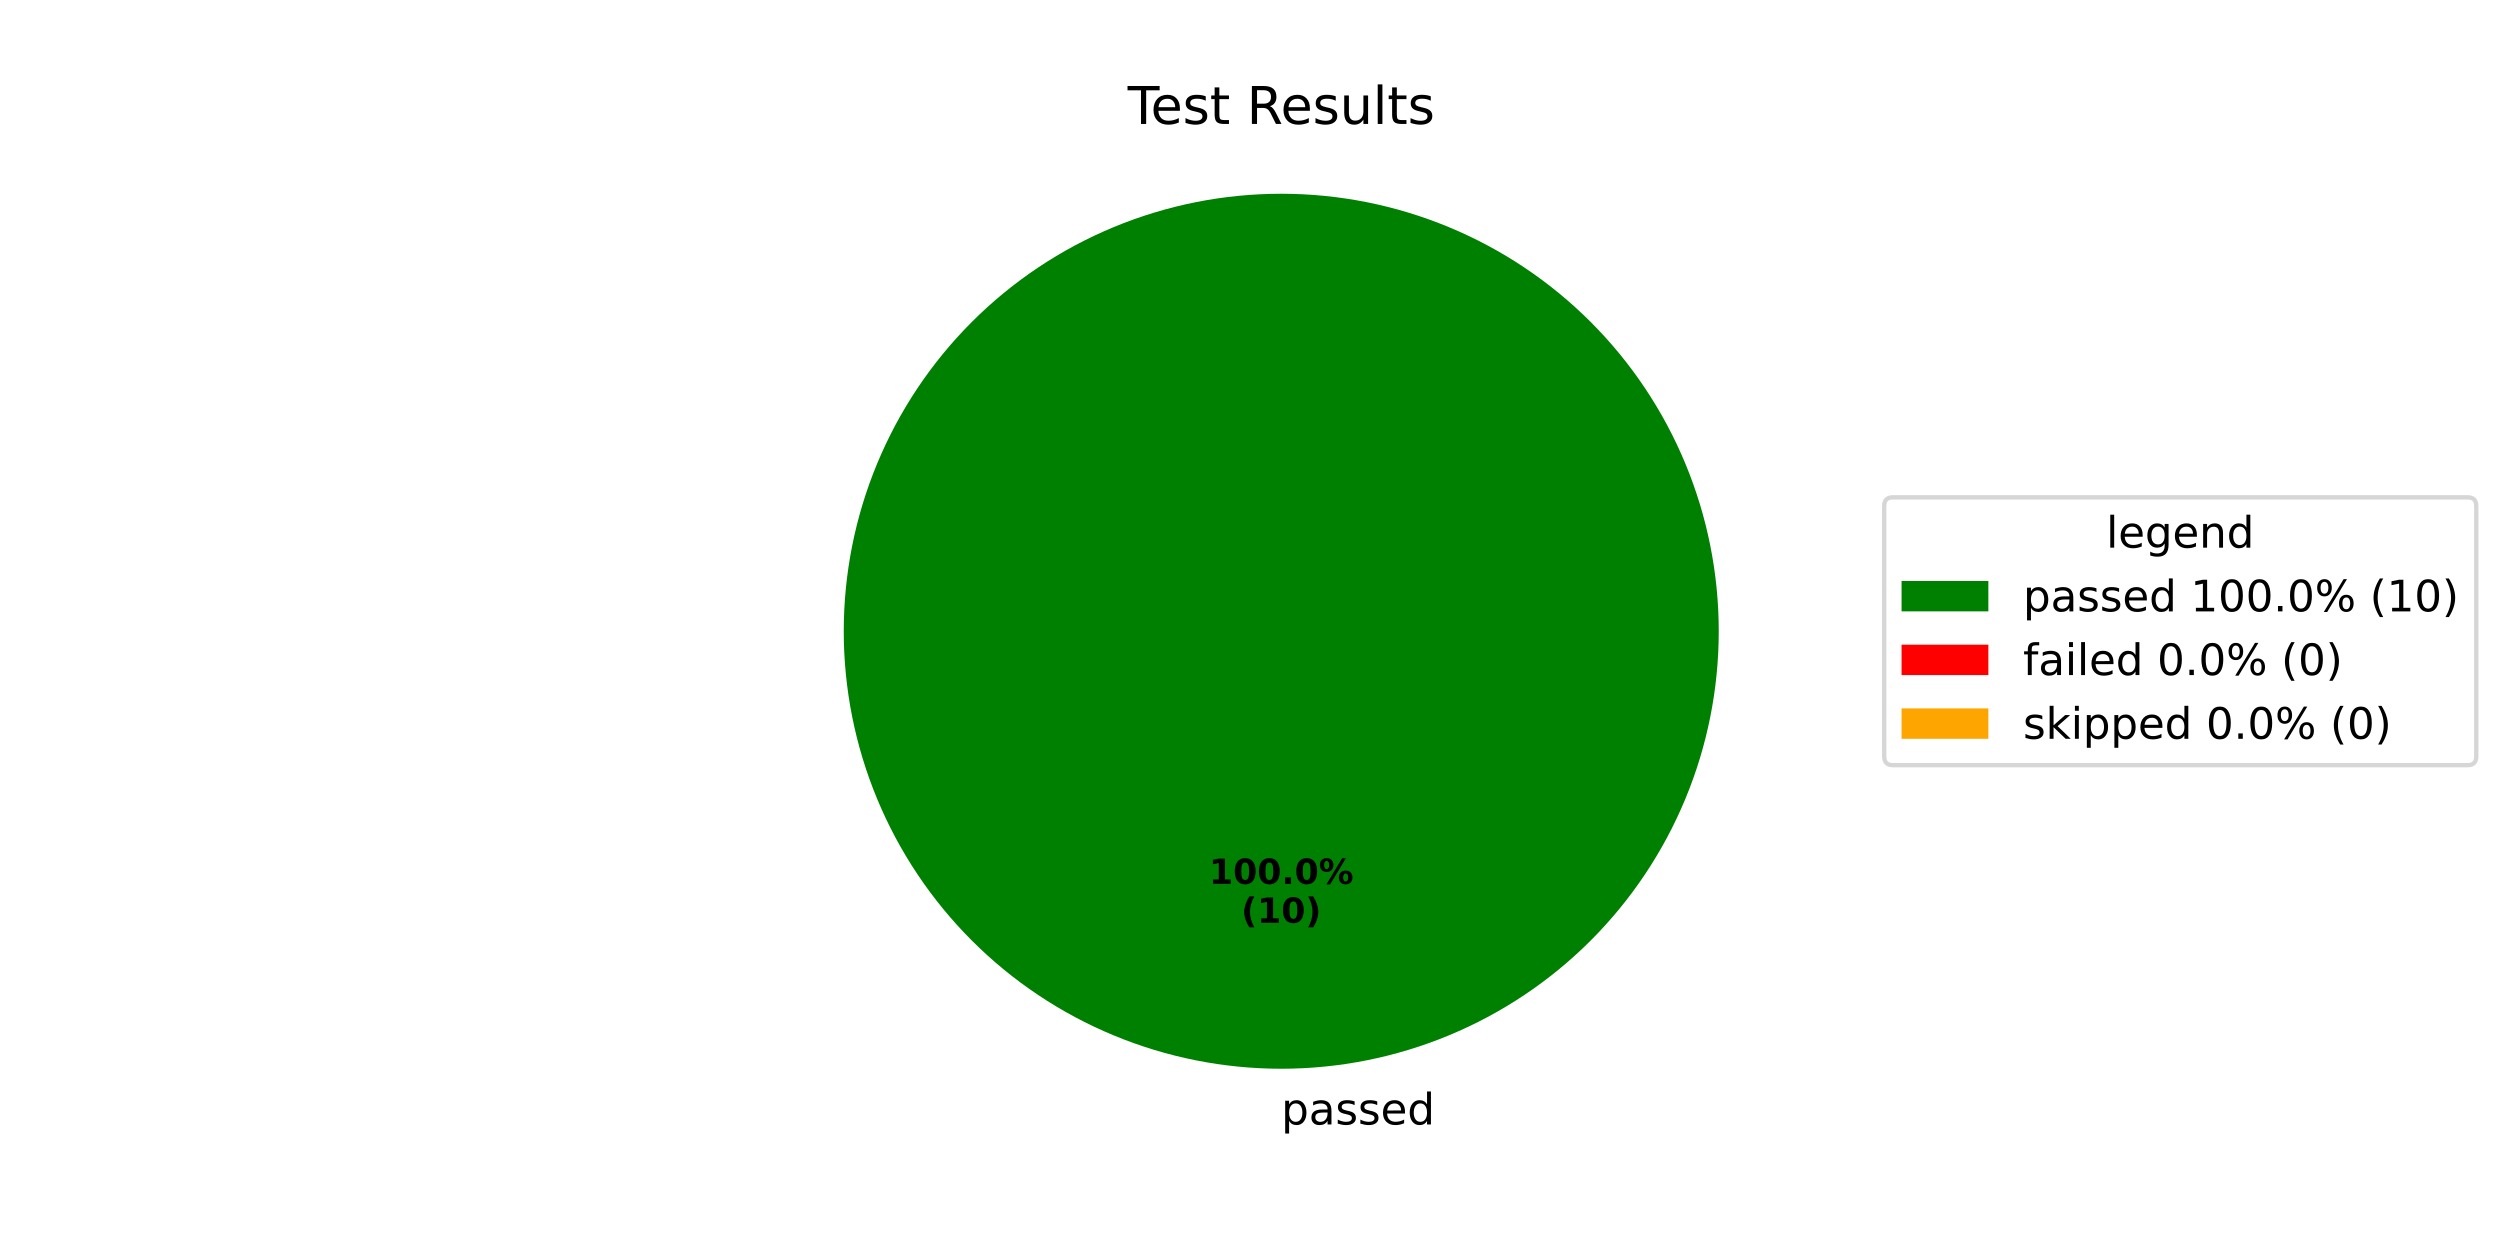
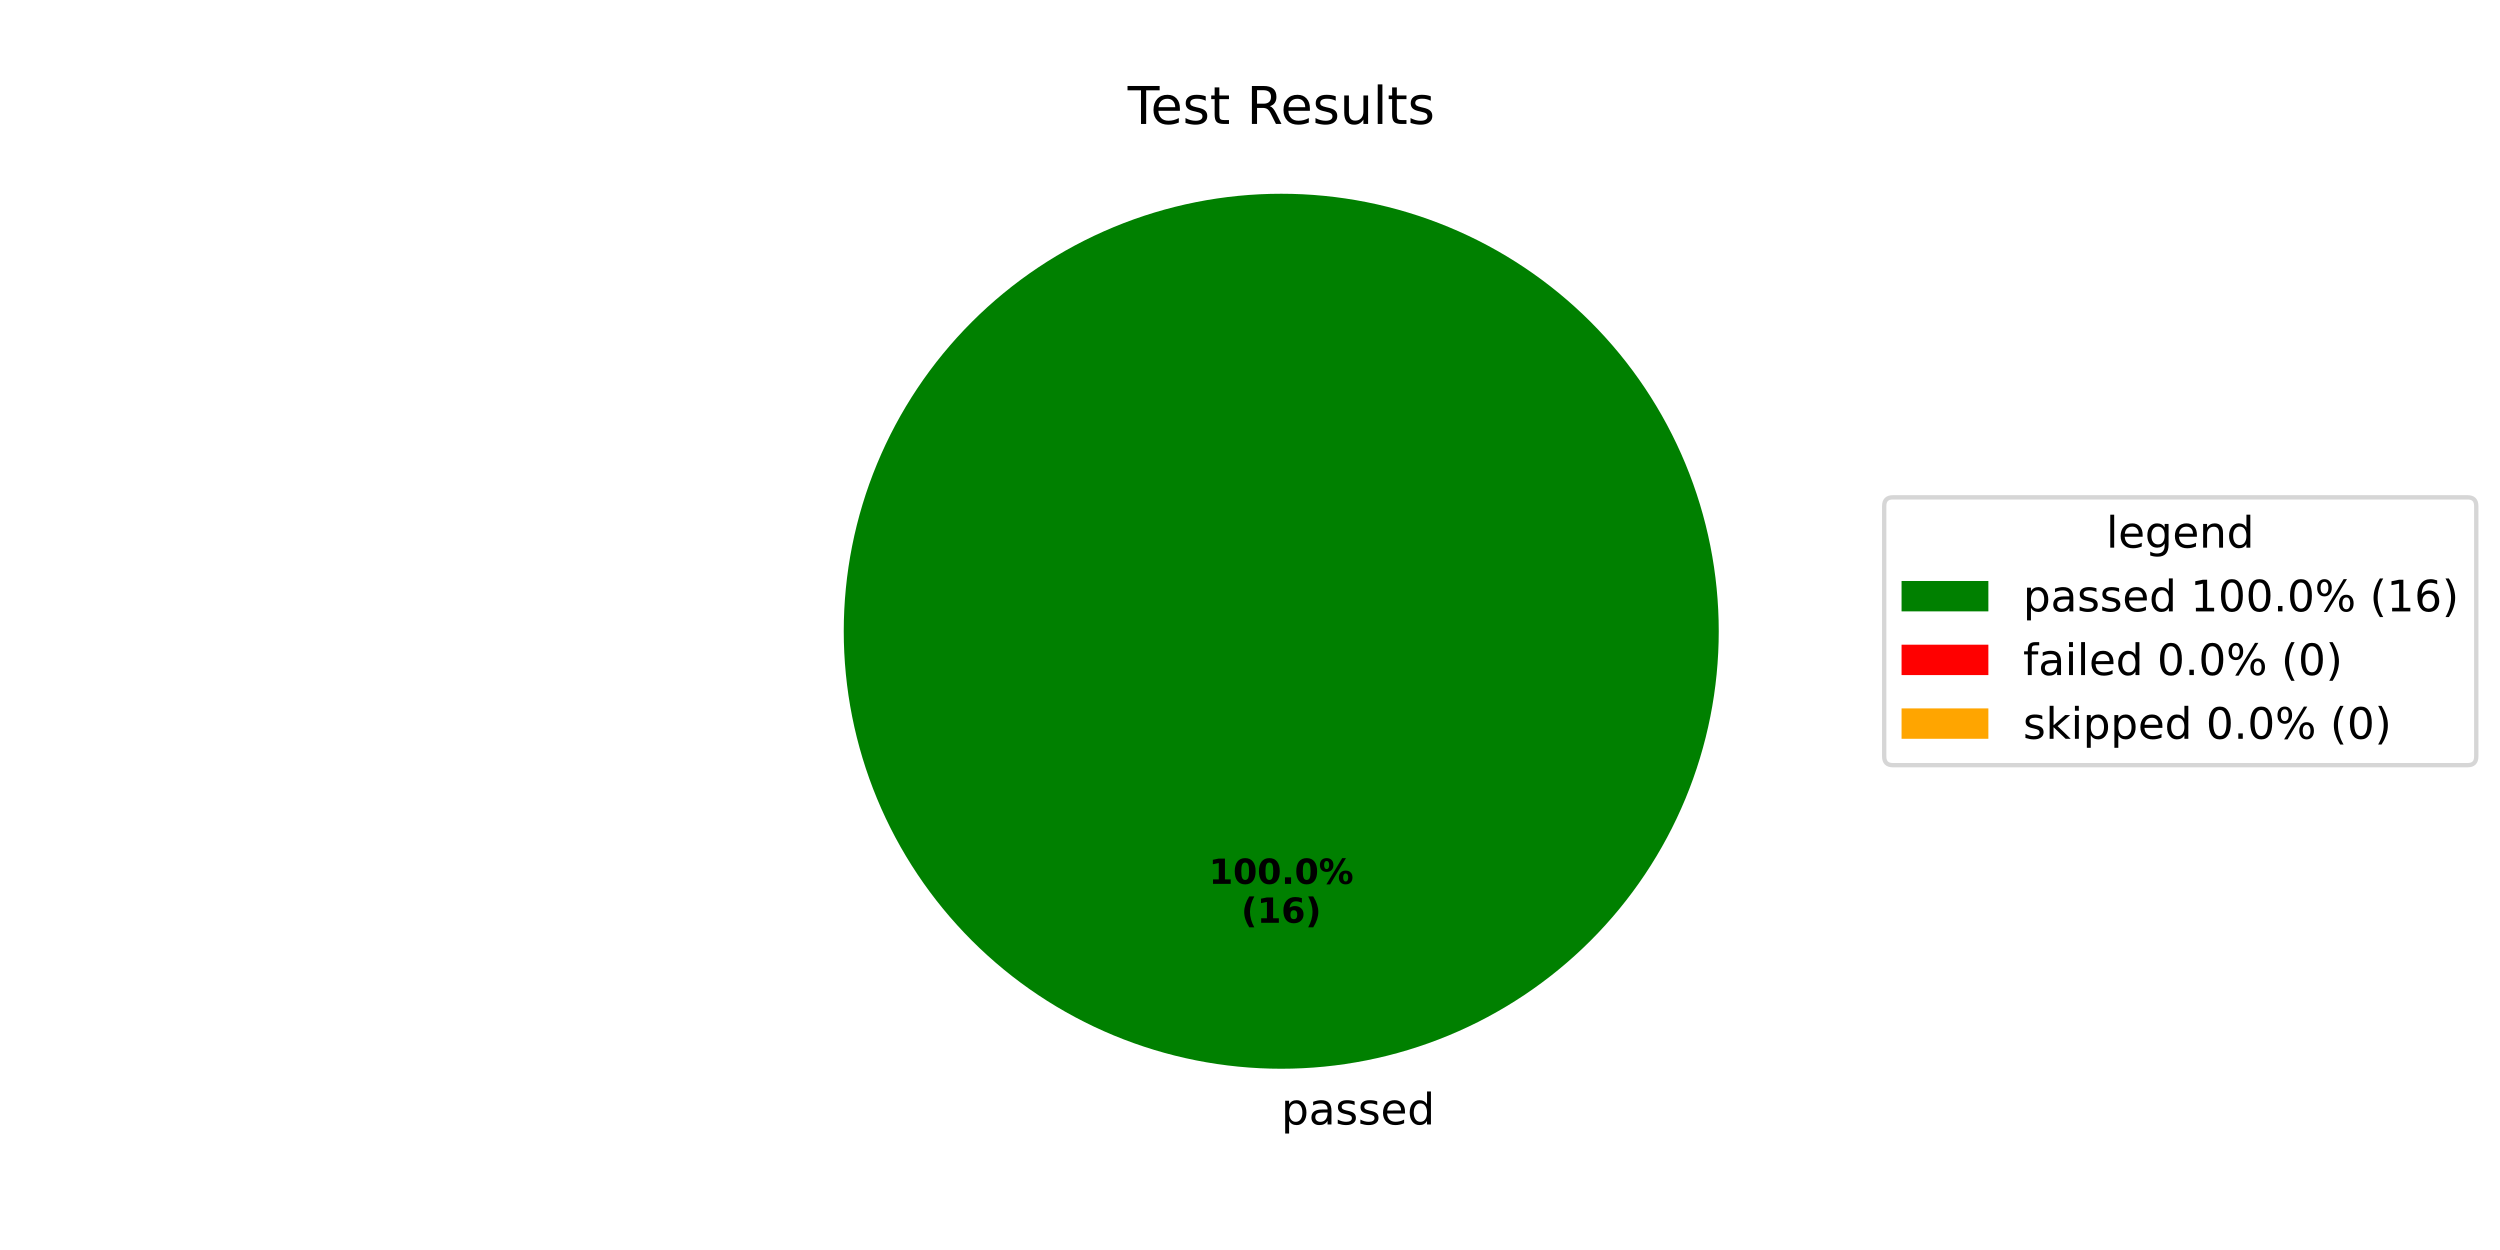
<svg xmlns="http://www.w3.org/2000/svg" xmlns:xlink="http://www.w3.org/1999/xlink" width="576pt" height="288pt" viewBox="0 0 576 288" version="1.1">
  <defs>
    <style type="text/css">*{stroke-linejoin: round; stroke-linecap: butt}</style>
  </defs>
  <g id="figure_1">
    <g id="patch_1">
      <path d="M 0 288  L 576 288  L 576 0  L 0 0  z " style="fill: #ffffff" />
    </g>
    <g id="axes_1">
      <g id="patch_2">
        <path d="M 396 145.44  C 396 132.203 393.393 119.095 388.327 106.866  C 383.262 94.636 375.836 83.524 366.476 74.164  C 357.116 64.804 346.004 57.378 333.774 52.313  C 321.545 47.247 308.437 44.64 295.2 44.64  C 281.963 44.64 268.855 47.247 256.626 52.313  C 244.396 57.378 233.284 64.804 223.924 74.164  C 214.564 83.524 207.138 94.636 202.073 106.866  C 197.007 119.095 194.4 132.203 194.4 145.44  C 194.4 158.677 197.007 171.785 202.073 184.014  C 207.138 196.244 214.564 207.356 223.924 216.716  C 233.284 226.076 244.396 233.502 256.626 238.567  C 268.855 243.633 281.963 246.24 295.2 246.24  C 308.437 246.24 321.545 243.633 333.774 238.567  C 346.004 233.502 357.116 226.076 366.476 216.716  C 375.836 207.356 383.262 196.244 388.327 184.014  C 393.393 171.785 396 158.677 396 145.44  M 295.2 145.44  z " style="fill: #008000" />
      </g>
      <g id="patch_3">
        <path d="M 295.2 44.64  C 295.2 44.64 295.2 44.64 295.2 44.64  L 295.2 145.44  z " style="fill: #ff0000" />
      </g>
      <g id="patch_4">
        <path d="M 295.2 44.64  C 295.2 44.64 295.2 44.64 295.2 44.64  L 295.2 145.44  z " style="fill: #ffa500" />
      </g>
      <g id="matplotlib.axis_1" />
      <g id="matplotlib.axis_2" />
      <g id="text_1">
        <g transform="translate(295.2 259.0794) scale(0.1 -0.1)">
          <defs>
            <path id="DejaVuSans-70" d="M 1159 525  L 1159 -1331  L 581 -1331  L 581 3500  L 1159 3500  L 1159 2969  Q 1341 3281 1617 3432  Q 1894 3584 2278 3584  Q 2916 3584 3314 3078  Q 3713 2572 3713 1747  Q 3713 922 3314 415  Q 2916 -91 2278 -91  Q 1894 -91 1617 61  Q 1341 213 1159 525  z M 3116 1747  Q 3116 2381 2855 2742  Q 2594 3103 2138 3103  Q 1681 3103 1420 2742  Q 1159 2381 1159 1747  Q 1159 1113 1420 752  Q 1681 391 2138 391  Q 2594 391 2855 752  Q 3116 1113 3116 1747  z " transform="scale(0.015625)" />
            <path id="DejaVuSans-61" d="M 2194 1759  Q 1497 1759 1228 1600  Q 959 1441 959 1056  Q 959 750 1161 570  Q 1363 391 1709 391  Q 2188 391 2477 730  Q 2766 1069 2766 1631  L 2766 1759  L 2194 1759  z M 3341 1997  L 3341 0  L 2766 0  L 2766 531  Q 2569 213 2275 61  Q 1981 -91 1556 -91  Q 1019 -91 701 211  Q 384 513 384 1019  Q 384 1609 779 1909  Q 1175 2209 1959 2209  L 2766 2209  L 2766 2266  Q 2766 2663 2505 2880  Q 2244 3097 1772 3097  Q 1472 3097 1187 3025  Q 903 2953 641 2809  L 641 3341  Q 956 3463 1253 3523  Q 1550 3584 1831 3584  Q 2591 3584 2966 3190  Q 3341 2797 3341 1997  z " transform="scale(0.015625)" />
            <path id="DejaVuSans-73" d="M 2834 3397  L 2834 2853  Q 2591 2978 2328 3040  Q 2066 3103 1784 3103  Q 1356 3103 1142 2972  Q 928 2841 928 2578  Q 928 2378 1081 2264  Q 1234 2150 1697 2047  L 1894 2003  Q 2506 1872 2764 1633  Q 3022 1394 3022 966  Q 3022 478 2636 193  Q 2250 -91 1575 -91  Q 1294 -91 989 -36  Q 684 19 347 128  L 347 722  Q 666 556 975 473  Q 1284 391 1588 391  Q 1994 391 2212 530  Q 2431 669 2431 922  Q 2431 1156 2273 1281  Q 2116 1406 1581 1522  L 1381 1569  Q 847 1681 609 1914  Q 372 2147 372 2553  Q 372 3047 722 3315  Q 1072 3584 1716 3584  Q 2034 3584 2315 3537  Q 2597 3491 2834 3397  z " transform="scale(0.015625)" />
            <path id="DejaVuSans-65" d="M 3597 1894  L 3597 1613  L 953 1613  Q 991 1019 1311 708  Q 1631 397 2203 397  Q 2534 397 2845 478  Q 3156 559 3463 722  L 3463 178  Q 3153 47 2828 -22  Q 2503 -91 2169 -91  Q 1331 -91 842 396  Q 353 884 353 1716  Q 353 2575 817 3079  Q 1281 3584 2069 3584  Q 2775 3584 3186 3129  Q 3597 2675 3597 1894  z M 3022 2063  Q 3016 2534 2758 2815  Q 2500 3097 2075 3097  Q 1594 3097 1305 2825  Q 1016 2553 972 2059  L 3022 2063  z " transform="scale(0.015625)" />
            <path id="DejaVuSans-64" d="M 2906 2969  L 2906 4863  L 3481 4863  L 3481 0  L 2906 0  L 2906 525  Q 2725 213 2448 61  Q 2172 -91 1784 -91  Q 1150 -91 751 415  Q 353 922 353 1747  Q 353 2572 751 3078  Q 1150 3584 1784 3584  Q 2172 3584 2448 3432  Q 2725 3281 2906 2969  z M 947 1747  Q 947 1113 1208 752  Q 1469 391 1925 391  Q 2381 391 2643 752  Q 2906 1113 2906 1747  Q 2906 2381 2643 2742  Q 2381 3103 1925 3103  Q 1469 3103 1208 2742  Q 947 2381 947 1747  z " transform="scale(0.015625)" />
          </defs>
          <use xlink:href="#DejaVuSans-70" />
          <use xlink:href="#DejaVuSans-61" transform="translate(63.47656 0)" />
          <use xlink:href="#DejaVuSans-73" transform="translate(124.7559 0)" />
          <use xlink:href="#DejaVuSans-73" transform="translate(176.8555 0)" />
          <use xlink:href="#DejaVuSans-65" transform="translate(228.9551 0)" />
          <use xlink:href="#DejaVuSans-64" transform="translate(290.4785 0)" />
        </g>
      </g>
      <g id="text_2">
        <g transform="translate(278.54 203.6484) scale(0.08 -0.08)">
          <defs>
            <path id="DejaVuSans-Bold-31" d="M 750 831  L 1813 831  L 1813 3847  L 722 3622  L 722 4441  L 1806 4666  L 2950 4666  L 2950 831  L 4013 831  L 4013 0  L 750 0  L 750 831  z " transform="scale(0.015625)" />
            <path id="DejaVuSans-Bold-30" d="M 2944 2338  Q 2944 3213 2780 3570  Q 2616 3928 2228 3928  Q 1841 3928 1675 3570  Q 1509 3213 1509 2338  Q 1509 1453 1675 1090  Q 1841 728 2228 728  Q 2613 728 2778 1090  Q 2944 1453 2944 2338  z M 4147 2328  Q 4147 1169 3647 539  Q 3147 -91 2228 -91  Q 1306 -91 806 539  Q 306 1169 306 2328  Q 306 3491 806 4120  Q 1306 4750 2228 4750  Q 3147 4750 3647 4120  Q 4147 3491 4147 2328  z " transform="scale(0.015625)" />
            <path id="DejaVuSans-Bold-2e" d="M 653 1209  L 1778 1209  L 1778 0  L 653 0  L 653 1209  z " transform="scale(0.015625)" />
            <path id="DejaVuSans-Bold-25" d="M 4959 1925  Q 4738 1925 4616 1733  Q 4494 1541 4494 1184  Q 4494 825 4614 633  Q 4734 441 4959 441  Q 5184 441 5303 633  Q 5422 825 5422 1184  Q 5422 1541 5301 1733  Q 5181 1925 4959 1925  z M 4959 2450  Q 5541 2450 5875 2112  Q 6209 1775 6209 1184  Q 6209 594 5875 251  Q 5541 -91 4959 -91  Q 4378 -91 4042 251  Q 3706 594 3706 1184  Q 3706 1772 4042 2111  Q 4378 2450 4959 2450  z M 2094 -91  L 1403 -91  L 4319 4750  L 5013 4750  L 2094 -91  z M 1453 4750  Q 2034 4750 2367 4411  Q 2700 4072 2700 3481  Q 2700 2891 2367 2550  Q 2034 2209 1453 2209  Q 872 2209 539 2550  Q 206 2891 206 3481  Q 206 4072 539 4411  Q 872 4750 1453 4750  z M 1453 4225  Q 1228 4225 1106 4031  Q 984 3838 984 3481  Q 984 3122 1106 2926  Q 1228 2731 1453 2731  Q 1678 2731 1798 2926  Q 1919 3122 1919 3481  Q 1919 3838 1797 4031  Q 1675 4225 1453 4225  z " transform="scale(0.015625)" />
          </defs>
          <use xlink:href="#DejaVuSans-Bold-31" />
          <use xlink:href="#DejaVuSans-Bold-30" transform="translate(69.58008 0)" />
          <use xlink:href="#DejaVuSans-Bold-30" transform="translate(139.1602 0)" />
          <use xlink:href="#DejaVuSans-Bold-2e" transform="translate(208.7402 0)" />
          <use xlink:href="#DejaVuSans-Bold-30" transform="translate(246.7285 0)" />
          <use xlink:href="#DejaVuSans-Bold-25" transform="translate(316.3086 0)" />
        </g>
        <g transform="translate(285.9775 212.6066) scale(0.08 -0.08)">
          <defs>
            <path id="DejaVuSans-Bold-28" d="M 2413 -844  L 1484 -844  Q 1006 -72 778 623  Q 550 1319 550 2003  Q 550 2688 779 3389  Q 1009 4091 1484 4856  L 2413 4856  Q 2013 4116 1813 3408  Q 1613 2700 1613 2009  Q 1613 1319 1811 609  Q 2009 -100 2413 -844  z " transform="scale(0.015625)" />
+             <path id="DejaVuSans-Bold-36" d="M 2316 2303  Q 2000 2303 1842 2098  Q 1684 1894 1684 1484  Q 1684 1075 1842 870  Q 2000 666 2316 666  Q 2634 666 2792 870  Q 2950 1075 2950 1484  Q 2950 1894 2792 2098  Q 2634 2303 2316 2303  z M 3803 4544  L 3803 3681  Q 3506 3822 3243 3889  Q 2981 3956 2731 3956  Q 2194 3956 1894 3657  Q 1594 3359 1544 2772  Q 1750 2925 1990 3001  Q 2231 3078 2516 3078  Q 3231 3078 3670 2659  Q 4109 2241 4109 1563  Q 4109 813 3618 361  Q 3128 -91 2303 -91  Q 1394 -91 895 523  Q 397 1138 397 2266  Q 397 3422 980 4083  Q 1563 4744 2578 4744  Q 2900 4744 3203 4694  Q 3506 4644 3803 4544  z " transform="scale(0.015625)" />
            <path id="DejaVuSans-Bold-29" d="M 513 -844  Q 913 -100 1113 609  Q 1313 1319 1313 2009  Q 1313 2700 1113 3408  Q 913 4116 513 4856  L 1441 4856  Q 1916 4091 2145 3389  Q 2375 2688 2375 2003  Q 2375 1319 2147 623  Q 1919 -72 1441 -844  L 513 -844  z " transform="scale(0.015625)" />
          </defs>
          <use xlink:href="#DejaVuSans-Bold-28" />
          <use xlink:href="#DejaVuSans-Bold-31" transform="translate(45.70312 0)" />
-           <use xlink:href="#DejaVuSans-Bold-30" transform="translate(115.2832 0)" />
+           <use xlink:href="#DejaVuSans-Bold-36" transform="translate(115.2832 0)" />
          <use xlink:href="#DejaVuSans-Bold-29" transform="translate(184.8633 0)" />
        </g>
      </g>
      <g id="text_3">
        <g transform="translate(259.815 28.56) scale(0.12 -0.12)">
          <defs>
            <path id="DejaVuSans-54" d="M -19 4666  L 3928 4666  L 3928 4134  L 2272 4134  L 2272 0  L 1638 0  L 1638 4134  L -19 4134  L -19 4666  z " transform="scale(0.015625)" />
            <path id="DejaVuSans-74" d="M 1172 4494  L 1172 3500  L 2356 3500  L 2356 3053  L 1172 3053  L 1172 1153  Q 1172 725 1289 603  Q 1406 481 1766 481  L 2356 481  L 2356 0  L 1766 0  Q 1100 0 847 248  Q 594 497 594 1153  L 594 3053  L 172 3053  L 172 3500  L 594 3500  L 594 4494  L 1172 4494  z " transform="scale(0.015625)" />
            <path id="DejaVuSans-20" transform="scale(0.015625)" />
            <path id="DejaVuSans-52" d="M 2841 2188  Q 3044 2119 3236 1894  Q 3428 1669 3622 1275  L 4263 0  L 3584 0  L 2988 1197  Q 2756 1666 2539 1819  Q 2322 1972 1947 1972  L 1259 1972  L 1259 0  L 628 0  L 628 4666  L 2053 4666  Q 2853 4666 3247 4331  Q 3641 3997 3641 3322  Q 3641 2881 3436 2590  Q 3231 2300 2841 2188  z M 1259 4147  L 1259 2491  L 2053 2491  Q 2509 2491 2742 2702  Q 2975 2913 2975 3322  Q 2975 3731 2742 3939  Q 2509 4147 2053 4147  L 1259 4147  z " transform="scale(0.015625)" />
            <path id="DejaVuSans-75" d="M 544 1381  L 544 3500  L 1119 3500  L 1119 1403  Q 1119 906 1312 657  Q 1506 409 1894 409  Q 2359 409 2629 706  Q 2900 1003 2900 1516  L 2900 3500  L 3475 3500  L 3475 0  L 2900 0  L 2900 538  Q 2691 219 2414 64  Q 2138 -91 1772 -91  Q 1169 -91 856 284  Q 544 659 544 1381  z M 1991 3584  L 1991 3584  z " transform="scale(0.015625)" />
            <path id="DejaVuSans-6c" d="M 603 4863  L 1178 4863  L 1178 0  L 603 0  L 603 4863  z " transform="scale(0.015625)" />
          </defs>
          <use xlink:href="#DejaVuSans-54" />
          <use xlink:href="#DejaVuSans-65" transform="translate(44.08398 0)" />
          <use xlink:href="#DejaVuSans-73" transform="translate(105.6074 0)" />
          <use xlink:href="#DejaVuSans-74" transform="translate(157.707 0)" />
          <use xlink:href="#DejaVuSans-20" transform="translate(196.916 0)" />
          <use xlink:href="#DejaVuSans-52" transform="translate(228.7031 0)" />
          <use xlink:href="#DejaVuSans-65" transform="translate(293.6855 0)" />
          <use xlink:href="#DejaVuSans-73" transform="translate(355.209 0)" />
          <use xlink:href="#DejaVuSans-75" transform="translate(407.3086 0)" />
          <use xlink:href="#DejaVuSans-6c" transform="translate(470.6875 0)" />
          <use xlink:href="#DejaVuSans-74" transform="translate(498.4707 0)" />
          <use xlink:href="#DejaVuSans-73" transform="translate(537.6797 0)" />
        </g>
      </g>
      <g id="legend_1">
        <g id="patch_5">
          <path d="M 436.12 176.296  L 568.531 176.296  Q 570.531 176.296 570.531 174.296  L 570.531 116.584  Q 570.531 114.584 568.531 114.584  L 436.12 114.584  Q 434.12 114.584 434.12 116.584  L 434.12 174.296  Q 434.12 176.296 436.12 176.296  z " style="fill: #ffffff; opacity: 0.8; stroke: #cccccc; stroke-linejoin: miter" />
        </g>
        <g id="text_4">
          <g transform="translate(485.2661 126.1822) scale(0.1 -0.1)">
            <defs>
              <path id="DejaVuSans-67" d="M 2906 1791  Q 2906 2416 2648 2759  Q 2391 3103 1925 3103  Q 1463 3103 1205 2759  Q 947 2416 947 1791  Q 947 1169 1205 825  Q 1463 481 1925 481  Q 2391 481 2648 825  Q 2906 1169 2906 1791  z M 3481 434  Q 3481 -459 3084 -895  Q 2688 -1331 1869 -1331  Q 1566 -1331 1297 -1286  Q 1028 -1241 775 -1147  L 775 -588  Q 1028 -725 1275 -790  Q 1522 -856 1778 -856  Q 2344 -856 2625 -561  Q 2906 -266 2906 331  L 2906 616  Q 2728 306 2450 153  Q 2172 0 1784 0  Q 1141 0 747 490  Q 353 981 353 1791  Q 353 2603 747 3093  Q 1141 3584 1784 3584  Q 2172 3584 2450 3431  Q 2728 3278 2906 2969  L 2906 3500  L 3481 3500  L 3481 434  z " transform="scale(0.015625)" />
              <path id="DejaVuSans-6e" d="M 3513 2113  L 3513 0  L 2938 0  L 2938 2094  Q 2938 2591 2744 2837  Q 2550 3084 2163 3084  Q 1697 3084 1428 2787  Q 1159 2491 1159 1978  L 1159 0  L 581 0  L 581 3500  L 1159 3500  L 1159 2956  Q 1366 3272 1645 3428  Q 1925 3584 2291 3584  Q 2894 3584 3203 3211  Q 3513 2838 3513 2113  z " transform="scale(0.015625)" />
            </defs>
            <use xlink:href="#DejaVuSans-6c" />
            <use xlink:href="#DejaVuSans-65" transform="translate(27.7832 0)" />
            <use xlink:href="#DejaVuSans-67" transform="translate(89.30664 0)" />
            <use xlink:href="#DejaVuSans-65" transform="translate(152.7832 0)" />
            <use xlink:href="#DejaVuSans-6e" transform="translate(214.3066 0)" />
            <use xlink:href="#DejaVuSans-64" transform="translate(277.6855 0)" />
          </g>
        </g>
        <g id="patch_6">
          <path d="M 438.12 140.86  L 458.12 140.86  L 458.12 133.86  L 438.12 133.86  z " style="fill: #008000" />
        </g>
        <g id="text_5">
          <g transform="translate(466.12 140.8603) scale(0.1 -0.1)">
            <defs>
              <path id="DejaVuSans-31" d="M 794 531  L 1825 531  L 1825 4091  L 703 3866  L 703 4441  L 1819 4666  L 2450 4666  L 2450 531  L 3481 531  L 3481 0  L 794 0  L 794 531  z " transform="scale(0.015625)" />
              <path id="DejaVuSans-30" d="M 2034 4250  Q 1547 4250 1301 3770  Q 1056 3291 1056 2328  Q 1056 1369 1301 889  Q 1547 409 2034 409  Q 2525 409 2770 889  Q 3016 1369 3016 2328  Q 3016 3291 2770 3770  Q 2525 4250 2034 4250  z M 2034 4750  Q 2819 4750 3233 4129  Q 3647 3509 3647 2328  Q 3647 1150 3233 529  Q 2819 -91 2034 -91  Q 1250 -91 836 529  Q 422 1150 422 2328  Q 422 3509 836 4129  Q 1250 4750 2034 4750  z " transform="scale(0.015625)" />
              <path id="DejaVuSans-2e" d="M 684 794  L 1344 794  L 1344 0  L 684 0  L 684 794  z " transform="scale(0.015625)" />
              <path id="DejaVuSans-25" d="M 4653 2053  Q 4381 2053 4226 1822  Q 4072 1591 4072 1178  Q 4072 772 4226 539  Q 4381 306 4653 306  Q 4919 306 5073 539  Q 5228 772 5228 1178  Q 5228 1588 5073 1820  Q 4919 2053 4653 2053  z M 4653 2450  Q 5147 2450 5437 2106  Q 5728 1763 5728 1178  Q 5728 594 5436 251  Q 5144 -91 4653 -91  Q 4153 -91 3862 251  Q 3572 594 3572 1178  Q 3572 1766 3864 2108  Q 4156 2450 4653 2450  z M 1428 4353  Q 1159 4353 1004 4120  Q 850 3888 850 3481  Q 850 3069 1003 2837  Q 1156 2606 1428 2606  Q 1700 2606 1854 2837  Q 2009 3069 2009 3481  Q 2009 3884 1853 4118  Q 1697 4353 1428 4353  z M 4250 4750  L 4750 4750  L 1831 -91  L 1331 -91  L 4250 4750  z M 1428 4750  Q 1922 4750 2215 4408  Q 2509 4066 2509 3481  Q 2509 2891 2217 2550  Q 1925 2209 1428 2209  Q 931 2209 642 2551  Q 353 2894 353 3481  Q 353 4063 643 4406  Q 934 4750 1428 4750  z " transform="scale(0.015625)" />
              <path id="DejaVuSans-28" d="M 1984 4856  Q 1566 4138 1362 3434  Q 1159 2731 1159 2009  Q 1159 1288 1364 580  Q 1569 -128 1984 -844  L 1484 -844  Q 1016 -109 783 600  Q 550 1309 550 2009  Q 550 2706 781 3412  Q 1013 4119 1484 4856  L 1984 4856  z " transform="scale(0.015625)" />
+               <path id="DejaVuSans-36" d="M 2113 2584  Q 1688 2584 1439 2293  Q 1191 2003 1191 1497  Q 1191 994 1439 701  Q 1688 409 2113 409  Q 2538 409 2786 701  Q 3034 994 3034 1497  Q 3034 2003 2786 2293  Q 2538 2584 2113 2584  z M 3366 4563  L 3366 3988  Q 3128 4100 2886 4159  Q 2644 4219 2406 4219  Q 1781 4219 1451 3797  Q 1122 3375 1075 2522  Q 1259 2794 1537 2939  Q 1816 3084 2150 3084  Q 2853 3084 3261 2657  Q 3669 2231 3669 1497  Q 3669 778 3244 343  Q 2819 -91 2113 -91  Q 1303 -91 875 529  Q 447 1150 447 2328  Q 447 3434 972 4092  Q 1497 4750 2381 4750  Q 2619 4750 2861 4703  Q 3103 4656 3366 4563  z " transform="scale(0.015625)" />
              <path id="DejaVuSans-29" d="M 513 4856  L 1013 4856  Q 1481 4119 1714 3412  Q 1947 2706 1947 2009  Q 1947 1309 1714 600  Q 1481 -109 1013 -844  L 513 -844  Q 928 -128 1133 580  Q 1338 1288 1338 2009  Q 1338 2731 1133 3434  Q 928 4138 513 4856  z " transform="scale(0.015625)" />
            </defs>
            <use xlink:href="#DejaVuSans-70" />
            <use xlink:href="#DejaVuSans-61" transform="translate(63.47656 0)" />
            <use xlink:href="#DejaVuSans-73" transform="translate(124.7559 0)" />
            <use xlink:href="#DejaVuSans-73" transform="translate(176.8555 0)" />
            <use xlink:href="#DejaVuSans-65" transform="translate(228.9551 0)" />
            <use xlink:href="#DejaVuSans-64" transform="translate(290.4785 0)" />
            <use xlink:href="#DejaVuSans-20" transform="translate(353.9551 0)" />
            <use xlink:href="#DejaVuSans-31" transform="translate(385.7422 0)" />
            <use xlink:href="#DejaVuSans-30" transform="translate(449.3652 0)" />
            <use xlink:href="#DejaVuSans-30" transform="translate(512.9883 0)" />
            <use xlink:href="#DejaVuSans-2e" transform="translate(576.6113 0)" />
            <use xlink:href="#DejaVuSans-30" transform="translate(608.3984 0)" />
            <use xlink:href="#DejaVuSans-25" transform="translate(672.0215 0)" />
            <use xlink:href="#DejaVuSans-20" transform="translate(767.041 0)" />
            <use xlink:href="#DejaVuSans-28" transform="translate(798.8281 0)" />
            <use xlink:href="#DejaVuSans-31" transform="translate(837.8418 0)" />
-             <use xlink:href="#DejaVuSans-30" transform="translate(901.4648 0)" />
+             <use xlink:href="#DejaVuSans-36" transform="translate(901.4648 0)" />
            <use xlink:href="#DejaVuSans-29" transform="translate(965.0879 0)" />
          </g>
        </g>
        <g id="patch_7">
          <path d="M 438.12 155.538  L 458.12 155.538  L 458.12 148.538  L 438.12 148.538  z " style="fill: #ff0000" />
        </g>
        <g id="text_6">
          <g transform="translate(466.12 155.5384) scale(0.1 -0.1)">
            <defs>
              <path id="DejaVuSans-66" d="M 2375 4863  L 2375 4384  L 1825 4384  Q 1516 4384 1395 4259  Q 1275 4134 1275 3809  L 1275 3500  L 2222 3500  L 2222 3053  L 1275 3053  L 1275 0  L 697 0  L 697 3053  L 147 3053  L 147 3500  L 697 3500  L 697 3744  Q 697 4328 969 4595  Q 1241 4863 1831 4863  L 2375 4863  z " transform="scale(0.015625)" />
              <path id="DejaVuSans-69" d="M 603 3500  L 1178 3500  L 1178 0  L 603 0  L 603 3500  z M 603 4863  L 1178 4863  L 1178 4134  L 603 4134  L 603 4863  z " transform="scale(0.015625)" />
            </defs>
            <use xlink:href="#DejaVuSans-66" />
            <use xlink:href="#DejaVuSans-61" transform="translate(35.20508 0)" />
            <use xlink:href="#DejaVuSans-69" transform="translate(96.48438 0)" />
            <use xlink:href="#DejaVuSans-6c" transform="translate(124.2676 0)" />
            <use xlink:href="#DejaVuSans-65" transform="translate(152.0508 0)" />
            <use xlink:href="#DejaVuSans-64" transform="translate(213.5742 0)" />
            <use xlink:href="#DejaVuSans-20" transform="translate(277.0508 0)" />
            <use xlink:href="#DejaVuSans-30" transform="translate(308.8379 0)" />
            <use xlink:href="#DejaVuSans-2e" transform="translate(372.4609 0)" />
            <use xlink:href="#DejaVuSans-30" transform="translate(404.248 0)" />
            <use xlink:href="#DejaVuSans-25" transform="translate(467.8711 0)" />
            <use xlink:href="#DejaVuSans-20" transform="translate(562.8906 0)" />
            <use xlink:href="#DejaVuSans-28" transform="translate(594.6777 0)" />
            <use xlink:href="#DejaVuSans-30" transform="translate(633.6914 0)" />
            <use xlink:href="#DejaVuSans-29" transform="translate(697.3145 0)" />
          </g>
        </g>
        <g id="patch_8">
          <path d="M 438.12 170.217  L 458.12 170.217  L 458.12 163.217  L 438.12 163.217  z " style="fill: #ffa500" />
        </g>
        <g id="text_7">
          <g transform="translate(466.12 170.2166) scale(0.1 -0.1)">
            <defs>
              <path id="DejaVuSans-6b" d="M 581 4863  L 1159 4863  L 1159 1991  L 2875 3500  L 3609 3500  L 1753 1863  L 3688 0  L 2938 0  L 1159 1709  L 1159 0  L 581 0  L 581 4863  z " transform="scale(0.015625)" />
            </defs>
            <use xlink:href="#DejaVuSans-73" />
            <use xlink:href="#DejaVuSans-6b" transform="translate(52.09961 0)" />
            <use xlink:href="#DejaVuSans-69" transform="translate(110.0098 0)" />
            <use xlink:href="#DejaVuSans-70" transform="translate(137.793 0)" />
            <use xlink:href="#DejaVuSans-70" transform="translate(201.2695 0)" />
            <use xlink:href="#DejaVuSans-65" transform="translate(264.7461 0)" />
            <use xlink:href="#DejaVuSans-64" transform="translate(326.2695 0)" />
            <use xlink:href="#DejaVuSans-20" transform="translate(389.7461 0)" />
            <use xlink:href="#DejaVuSans-30" transform="translate(421.5332 0)" />
            <use xlink:href="#DejaVuSans-2e" transform="translate(485.1562 0)" />
            <use xlink:href="#DejaVuSans-30" transform="translate(516.9434 0)" />
            <use xlink:href="#DejaVuSans-25" transform="translate(580.5664 0)" />
            <use xlink:href="#DejaVuSans-20" transform="translate(675.5859 0)" />
            <use xlink:href="#DejaVuSans-28" transform="translate(707.373 0)" />
            <use xlink:href="#DejaVuSans-30" transform="translate(746.3867 0)" />
            <use xlink:href="#DejaVuSans-29" transform="translate(810.0098 0)" />
          </g>
        </g>
      </g>
    </g>
  </g>
</svg>
